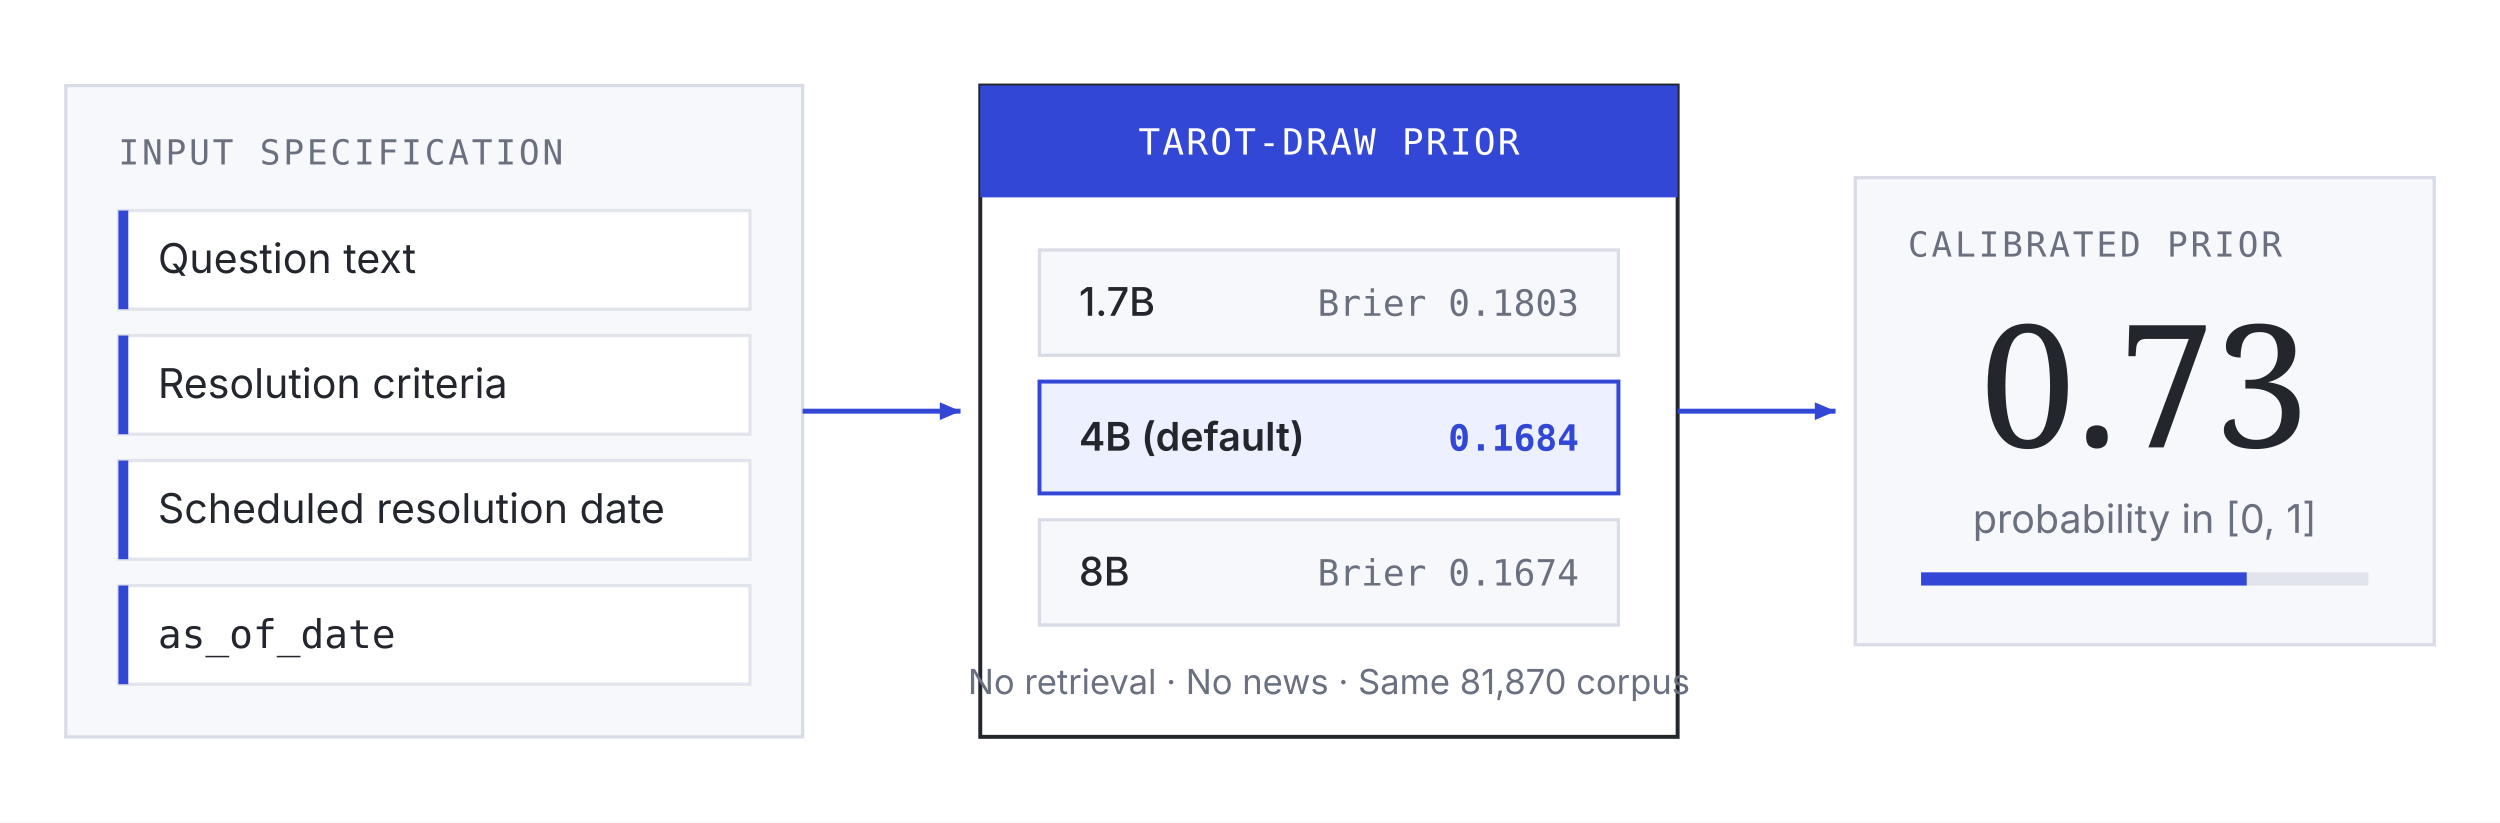
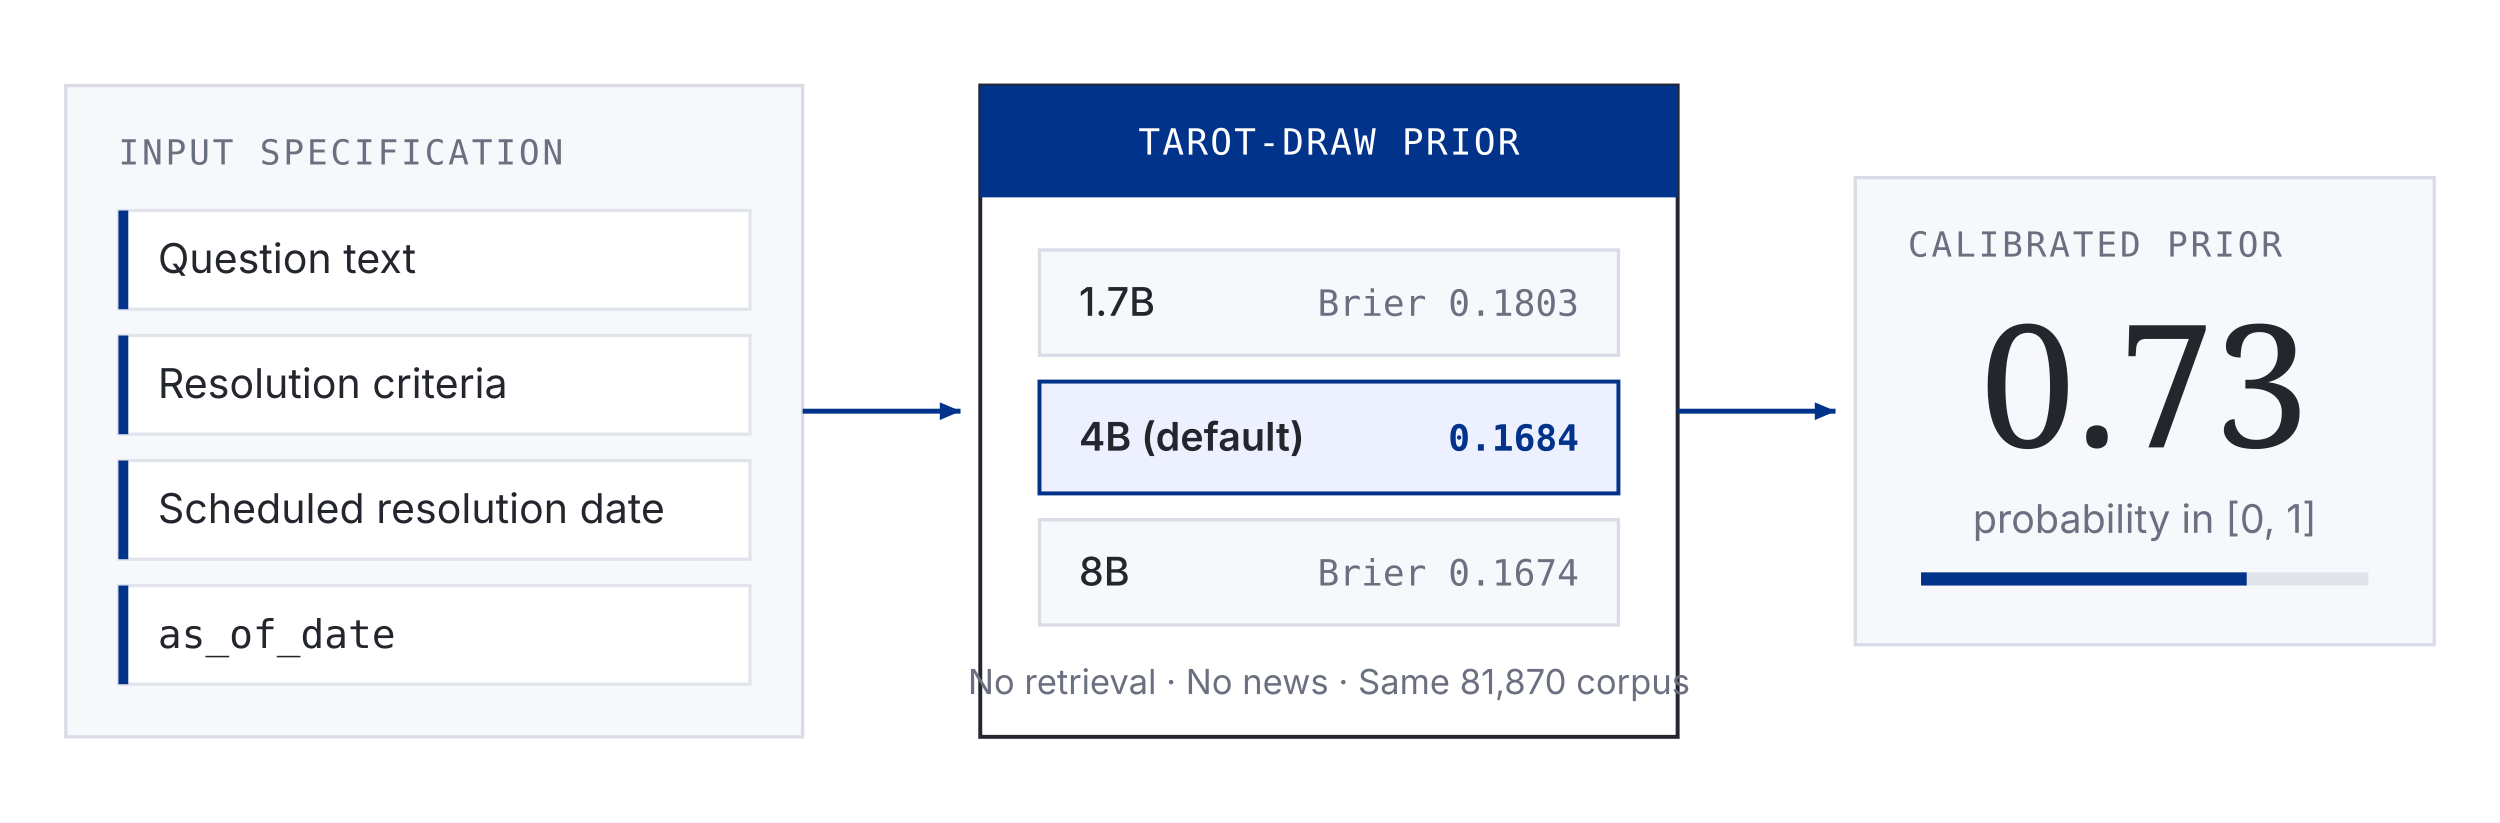
<svg xmlns="http://www.w3.org/2000/svg" viewBox="0 0 760 250" width="760" height="250" role="img" aria-label="Tarot-Draw single-pass probability estimation pipeline">
  <defs>
    <marker id="arr" viewBox="0 0 10 10" refX="8" refY="5" markerWidth="6" markerHeight="6" orient="auto-start-reverse">
-       <path d="M 1 2 L 8 5 L 1 8 z" fill="#3347d6" />
+       <path d="M 1 2 L 8 5 L 1 8 z" fill="#02338a" />
    </marker>
  </defs>
  <rect width="760" height="250" fill="#ffffff" />
  <rect x="20" y="26" width="224" height="198" fill="#f7f8fc" stroke="#d9dce6" stroke-width="1" />
  <text x="36" y="50" font-family="Geist Mono, ui-monospace, monospace" font-size="10.5" letter-spacing="0.08em" fill="#6b7080">INPUT SPECIFICATION</text>
  <rect x="36" y="64" width="192" height="30" fill="#ffffff" stroke="#e2e4ec" stroke-width="1" />
-   <rect x="36" y="64" width="3" height="30" fill="#3347d6" />
+   <rect x="36" y="64" width="3" height="30" fill="#02338a" />
  <text x="48" y="83" font-family="Inter, Helvetica Neue, Arial, sans-serif" font-size="12.5" fill="#23262d">Question text</text>
  <rect x="36" y="102" width="192" height="30" fill="#ffffff" stroke="#e2e4ec" stroke-width="1" />
-   <rect x="36" y="102" width="3" height="30" fill="#3347d6" />
+   <rect x="36" y="102" width="3" height="30" fill="#02338a" />
  <text x="48" y="121" font-family="Inter, Helvetica Neue, Arial, sans-serif" font-size="12.5" fill="#23262d">Resolution criteria</text>
  <rect x="36" y="140" width="192" height="30" fill="#ffffff" stroke="#e2e4ec" stroke-width="1" />
-   <rect x="36" y="140" width="3" height="30" fill="#3347d6" />
+   <rect x="36" y="140" width="3" height="30" fill="#02338a" />
  <text x="48" y="159" font-family="Inter, Helvetica Neue, Arial, sans-serif" font-size="12.5" fill="#23262d">Scheduled resolution date</text>
  <rect x="36" y="178" width="192" height="30" fill="#ffffff" stroke="#e2e4ec" stroke-width="1" />
-   <rect x="36" y="178" width="3" height="30" fill="#3347d6" />
+   <rect x="36" y="178" width="3" height="30" fill="#02338a" />
  <text x="48" y="197" font-family="Geist Mono, ui-monospace, monospace" font-size="12" fill="#23262d">as_of_date</text>
-   <line x1="244" y1="125" x2="292" y2="125" stroke="#3347d6" stroke-width="1.5" marker-end="url(#arr)" />
+   <line x1="244" y1="125" x2="292" y2="125" stroke="#02338a" stroke-width="1.5" marker-end="url(#arr)" />
  <rect x="298" y="26" width="212" height="198" fill="#ffffff" stroke="#23262d" stroke-width="1.2" />
-   <rect x="298" y="26" width="212" height="34" fill="#3347d6" />
+   <rect x="298" y="26" width="212" height="34" fill="#02338a" />
  <text x="404" y="47" text-anchor="middle" font-family="Geist Mono, ui-monospace, monospace" font-size="11" letter-spacing="0.06em" fill="#ffffff">TAROT-DRAW PRIOR</text>
  <rect x="316" y="76" width="176" height="32" fill="#f7f8fc" stroke="#d9dce6" stroke-width="1" />
  <text x="328" y="96" font-family="Inter, Helvetica Neue, Arial, sans-serif" font-size="12" font-weight="500" fill="#23262d">1.7B</text>
  <text x="480" y="96" text-anchor="end" font-family="Geist Mono, ui-monospace, monospace" font-size="11" fill="#6b7080">Brier 0.1803</text>
-   <rect x="316" y="116" width="176" height="34" fill="#edf0ff" stroke="#3347d6" stroke-width="1.2" />
+   <rect x="316" y="116" width="176" height="34" fill="#edf0ff" stroke="#02338a" stroke-width="1.2" />
  <text x="328" y="137" font-family="Inter, Helvetica Neue, Arial, sans-serif" font-size="12" font-weight="600" fill="#23262d">4B  (default)</text>
-   <text x="480" y="137" text-anchor="end" font-family="Geist Mono, ui-monospace, monospace" font-size="11" font-weight="600" fill="#3347d6">0.1684</text>
+   <text x="480" y="137" text-anchor="end" font-family="Geist Mono, ui-monospace, monospace" font-size="11" font-weight="600" fill="#02338a">0.1684</text>
  <rect x="316" y="158" width="176" height="32" fill="#f7f8fc" stroke="#d9dce6" stroke-width="1" />
  <text x="328" y="178" font-family="Inter, Helvetica Neue, Arial, sans-serif" font-size="12" font-weight="500" fill="#23262d">8B</text>
  <text x="480" y="178" text-anchor="end" font-family="Geist Mono, ui-monospace, monospace" font-size="11" fill="#6b7080">Brier 0.1674</text>
  <text x="404" y="211" text-anchor="middle" font-family="Inter, Helvetica Neue, Arial, sans-serif" font-size="10.5" fill="#6b7080">No retrieval · No news · Same 81,870 corpus</text>
-   <line x1="510" y1="125" x2="558" y2="125" stroke="#3347d6" stroke-width="1.5" marker-end="url(#arr)" />
+   <line x1="510" y1="125" x2="558" y2="125" stroke="#02338a" stroke-width="1.5" marker-end="url(#arr)" />
  <rect x="564" y="54" width="176" height="142" fill="#f7f8fc" stroke="#d9dce6" stroke-width="1" />
  <text x="580" y="78" font-family="Geist Mono, ui-monospace, monospace" font-size="10.5" letter-spacing="0.08em" fill="#6b7080">CALIBRATED PRIOR</text>
  <text x="652" y="136" text-anchor="middle" font-family="Newsreader, Georgia, serif" font-size="52" font-weight="300" fill="#23262d">0.73</text>
  <text x="652" y="162" text-anchor="middle" font-family="Inter, Helvetica Neue, Arial, sans-serif" font-size="12" fill="#6b7080">probability in [0, 1]</text>
  <rect x="584" y="174" width="136" height="4" fill="#e2e4ec" />
-   <rect x="584" y="174" width="99" height="4" fill="#3347d6" />
+   <rect x="584" y="174" width="99" height="4" fill="#02338a" />
</svg>
